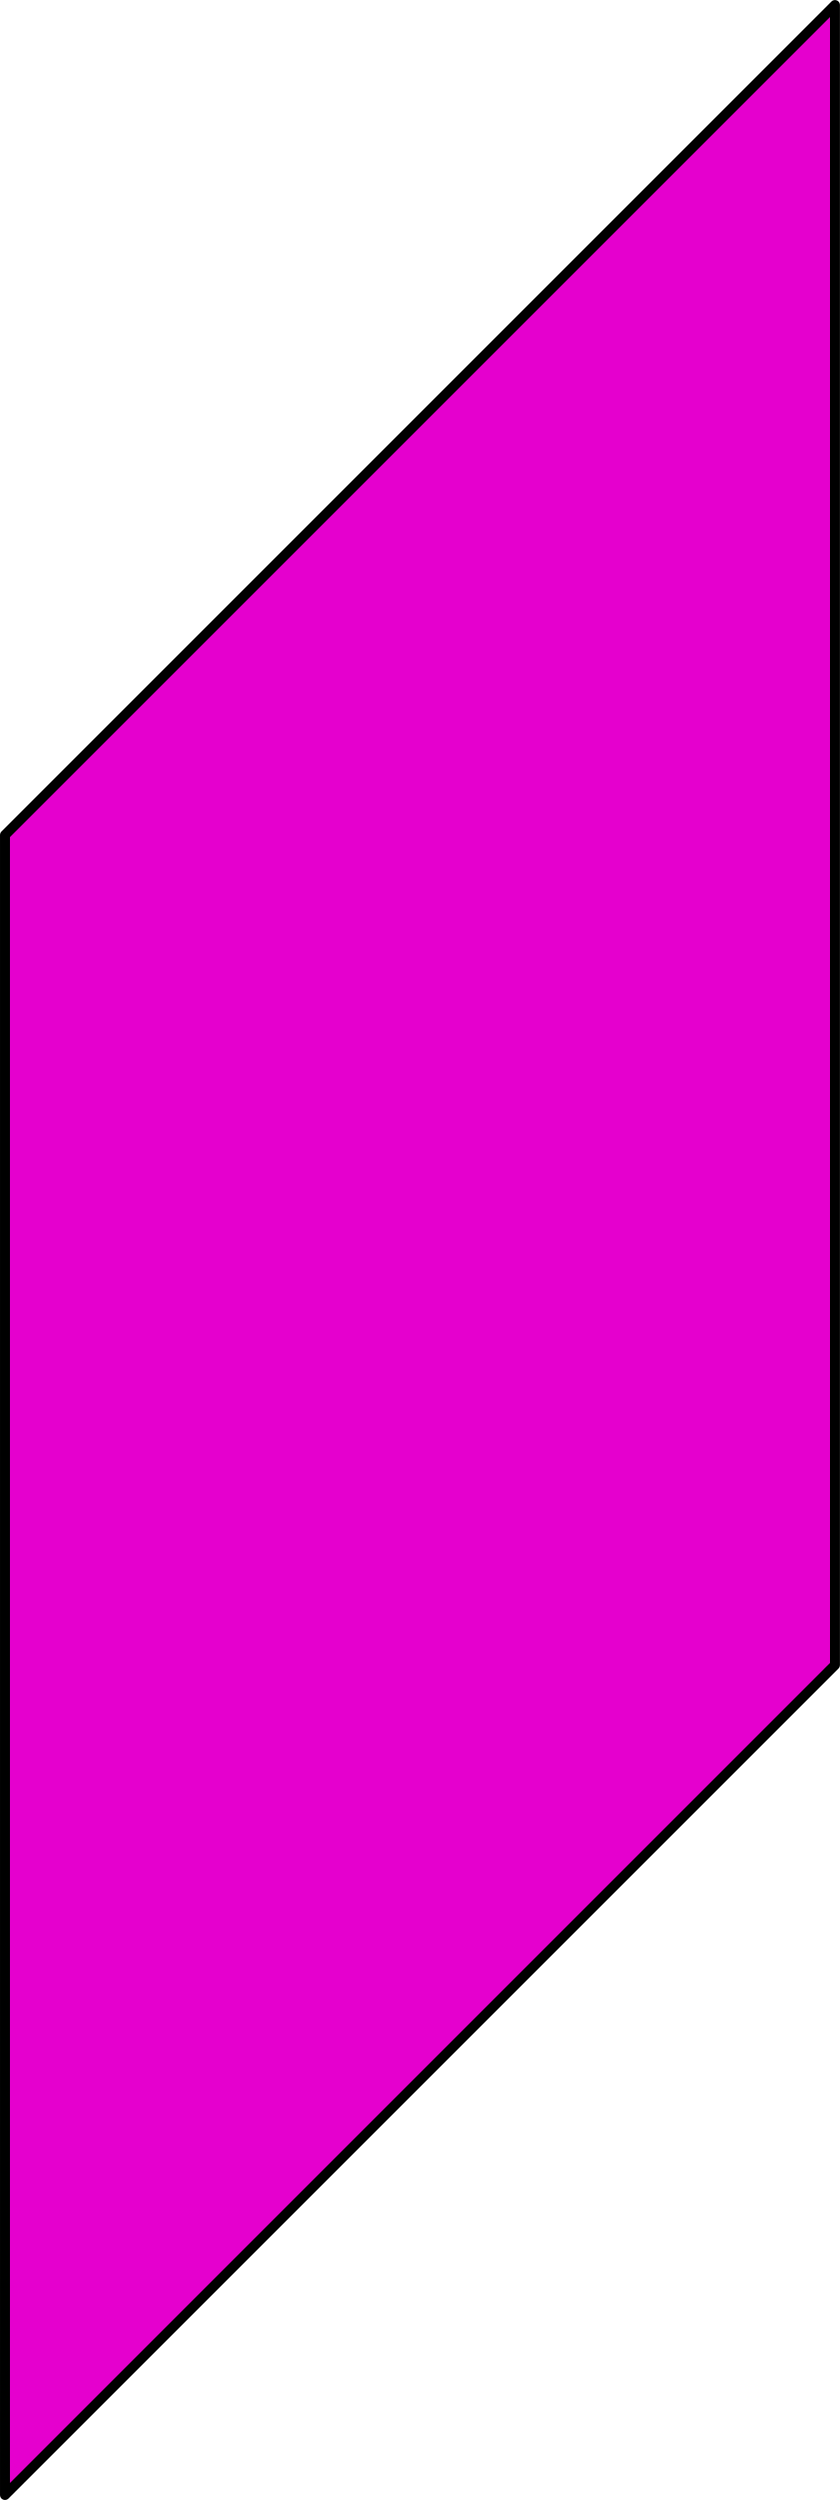
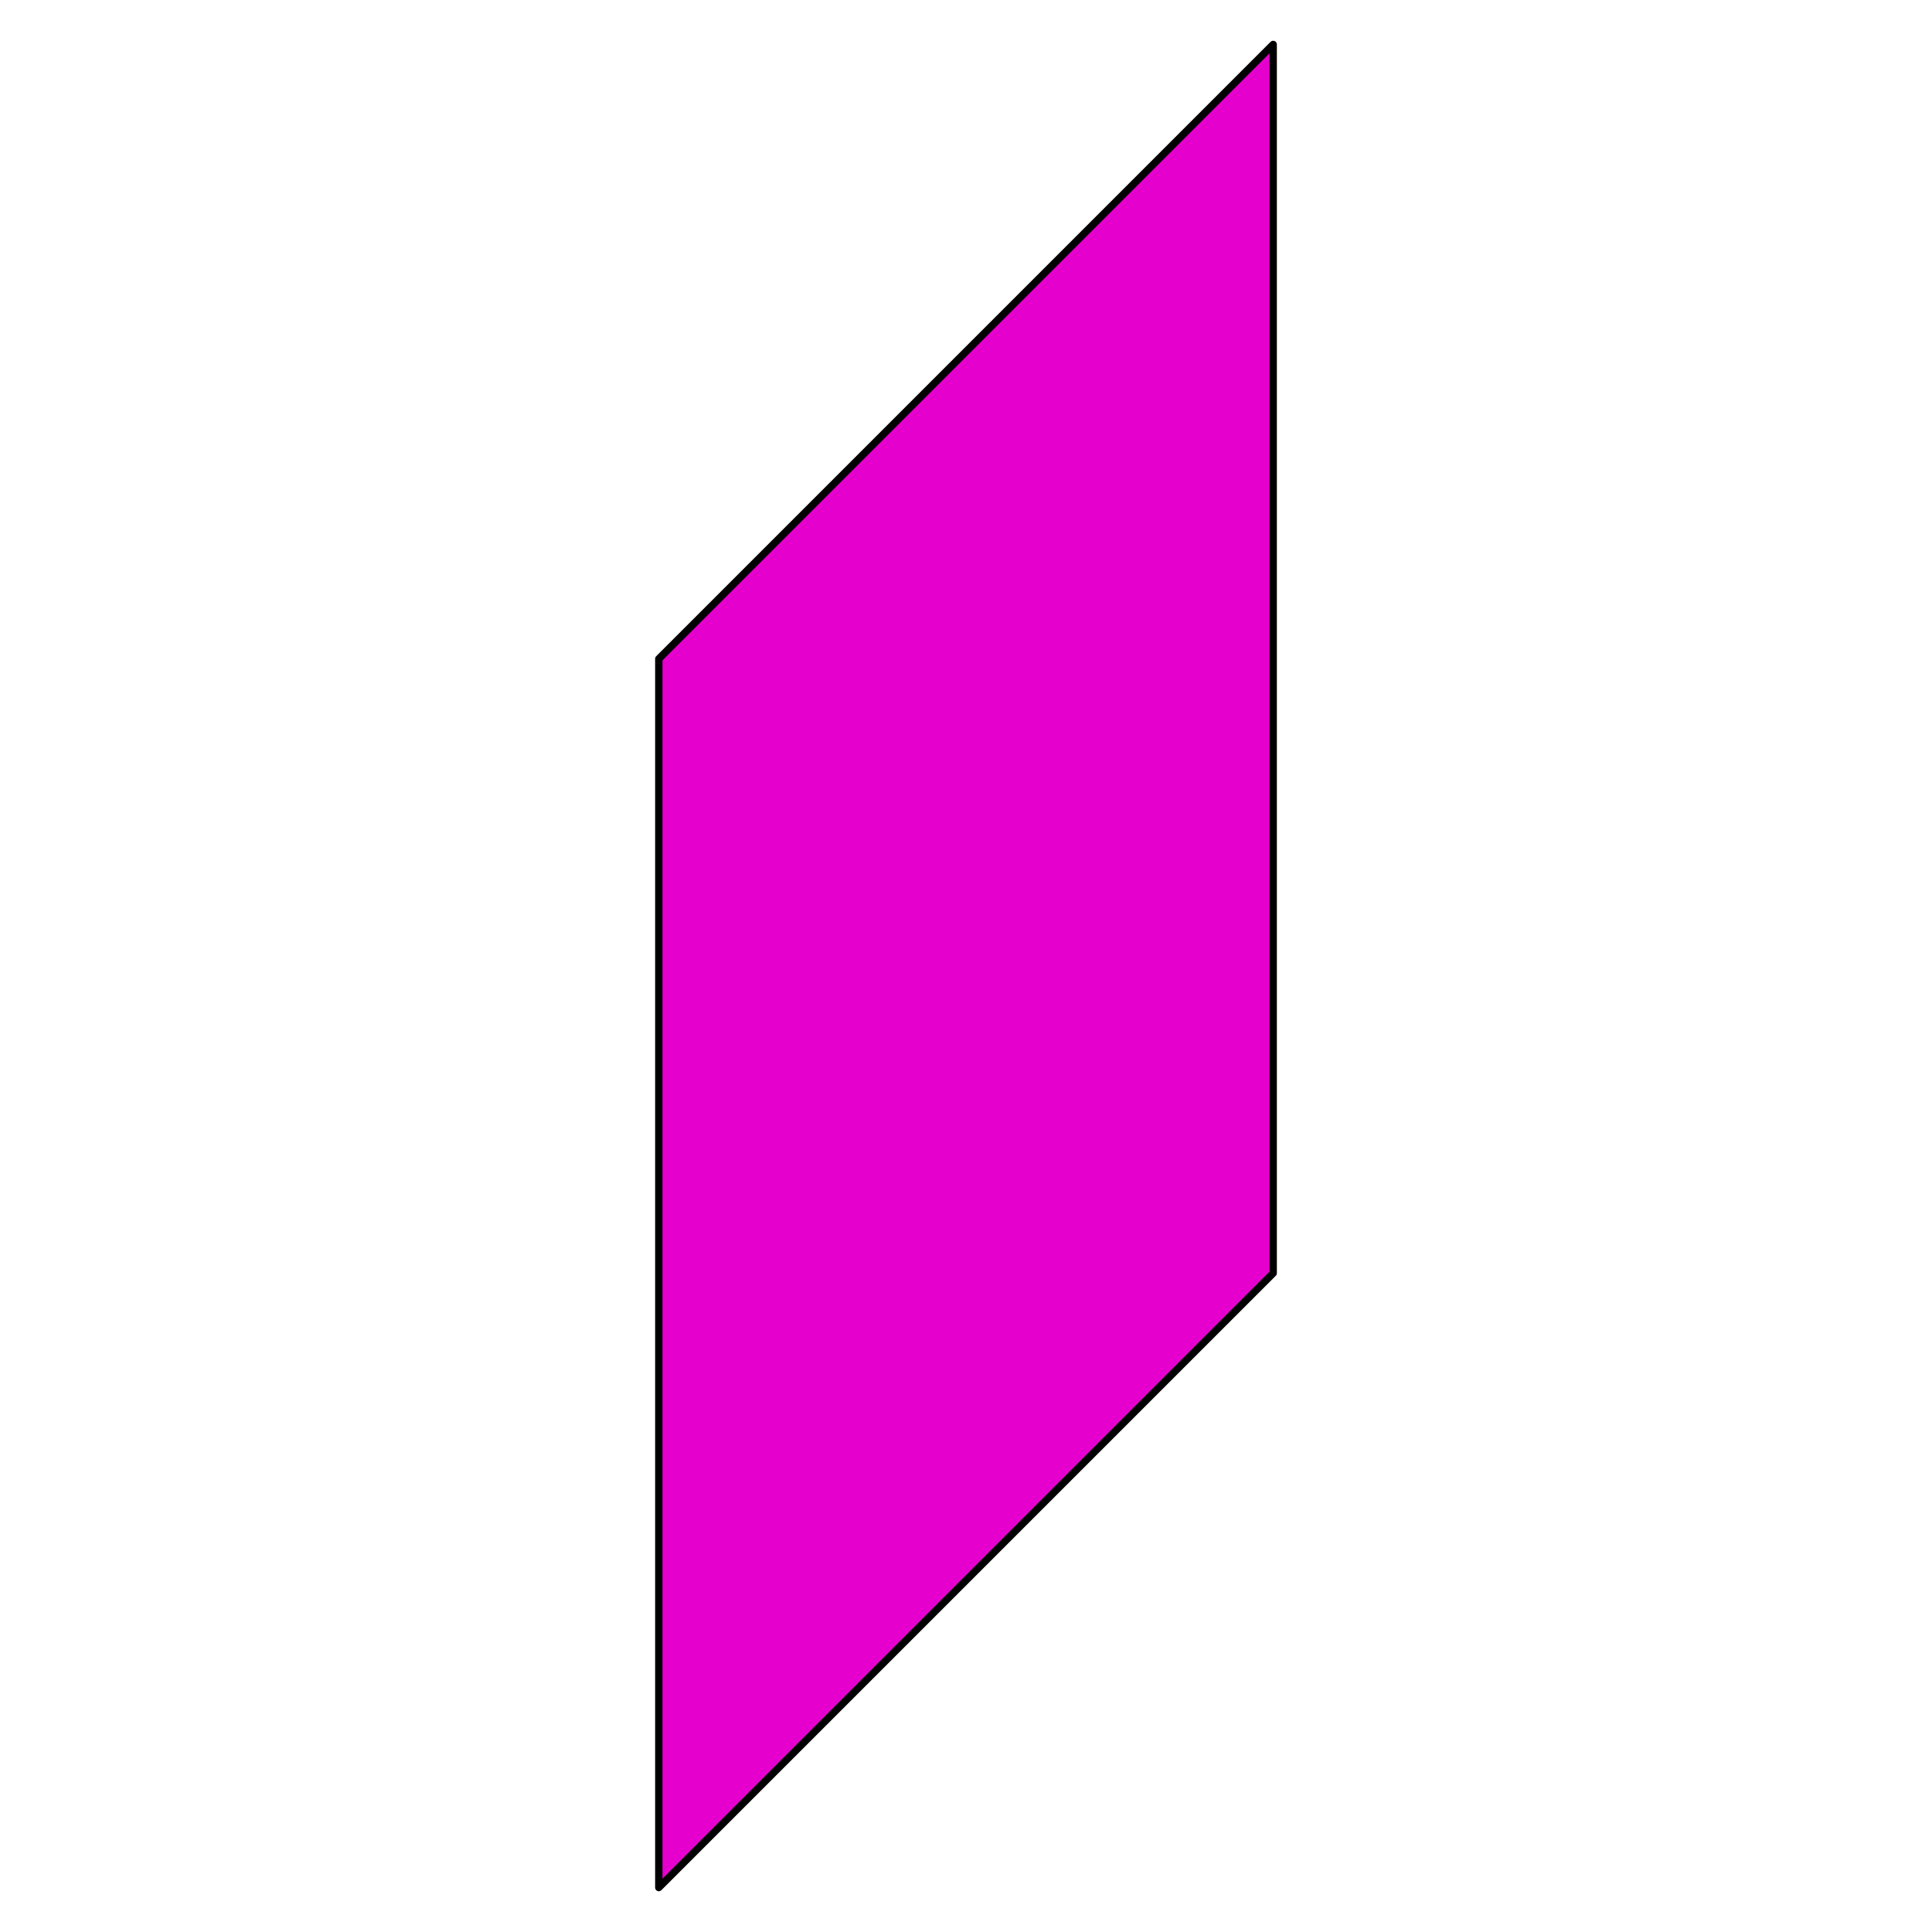
- <svg xmlns="http://www.w3.org/2000/svg" width="9.082mm" height="27.032mm" viewBox="0 0 32.181 95.781" id="svg4163" version="1.1">
+ <svg xmlns="http://www.w3.org/2000/svg" width="100" height="100" viewBox="0 0 100 100" id="svg4163" version="1.1">
  <defs id="defs4165" />
-   <g id="layer1" transform="translate(650.1528,116.3821)">
-     <path d="m -618.162,-116.191 0,63.6 -31.8,31.8 0,-63.6 31.8,-31.8 z" style="fill:#e500ce;fill-rule:evenodd;stroke:#000000;stroke-width:0.381;stroke-linejoin:round" id="path4799" />
+   <g id="layer1" transform="translate(650.1528,120.6008)">
+     <path d="m -584.253,-118.301 0,63.6 -31.8,31.8 0,-63.6 31.8,-31.8 z" style="fill:#e500ce;fill-rule:evenodd;stroke:#000000;stroke-width:0.381;stroke-linejoin:round" id="path4799" />
  </g>
</svg>
